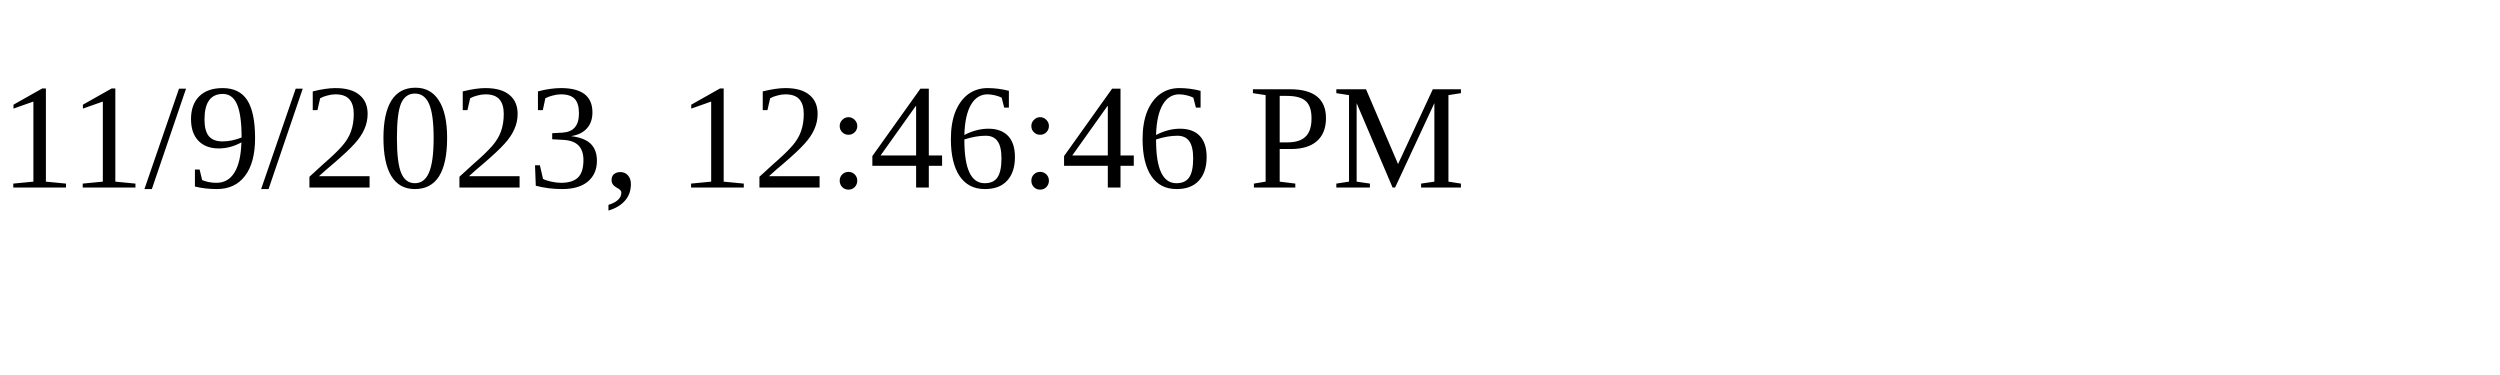
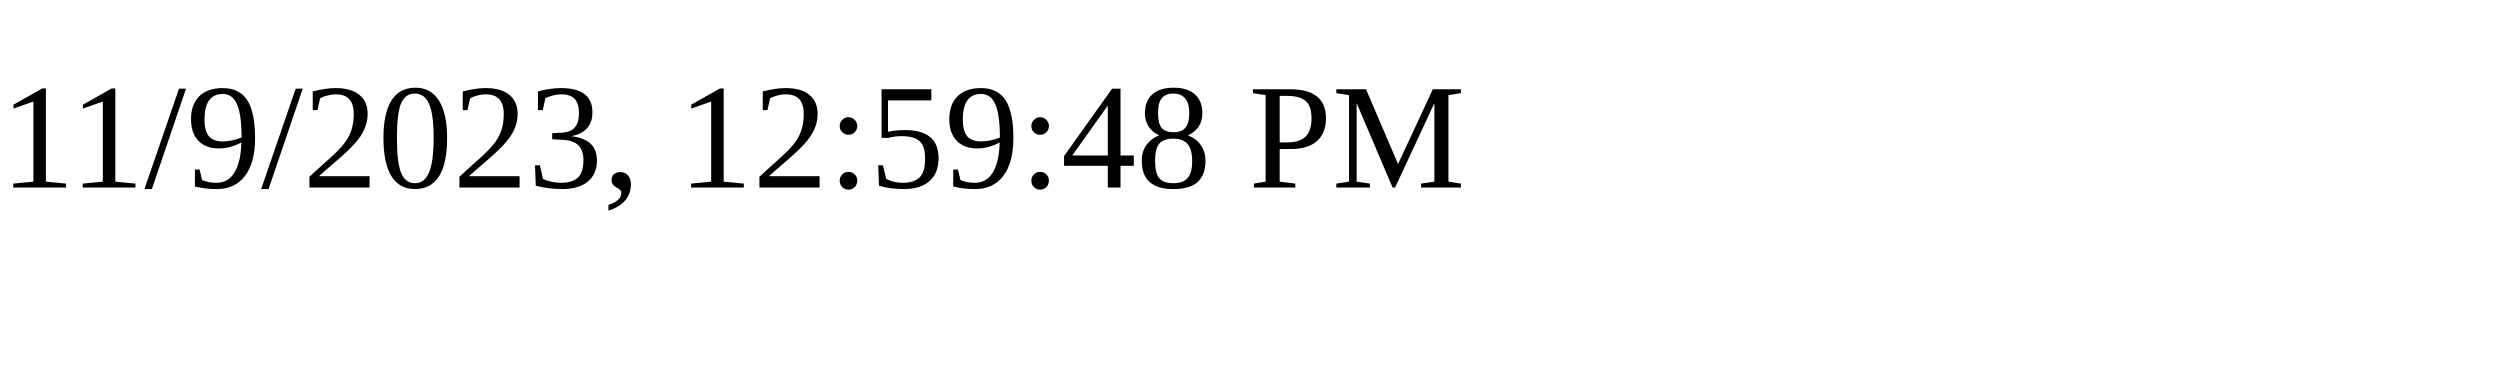
<svg xmlns="http://www.w3.org/2000/svg" height="30" width="200">
-   <text x="0" y="15">11/9/2023, 12:46:46 PM</text>
+   <text x="0" y="15">11/9/2023, 12:59:48 PM</text>
</svg>
